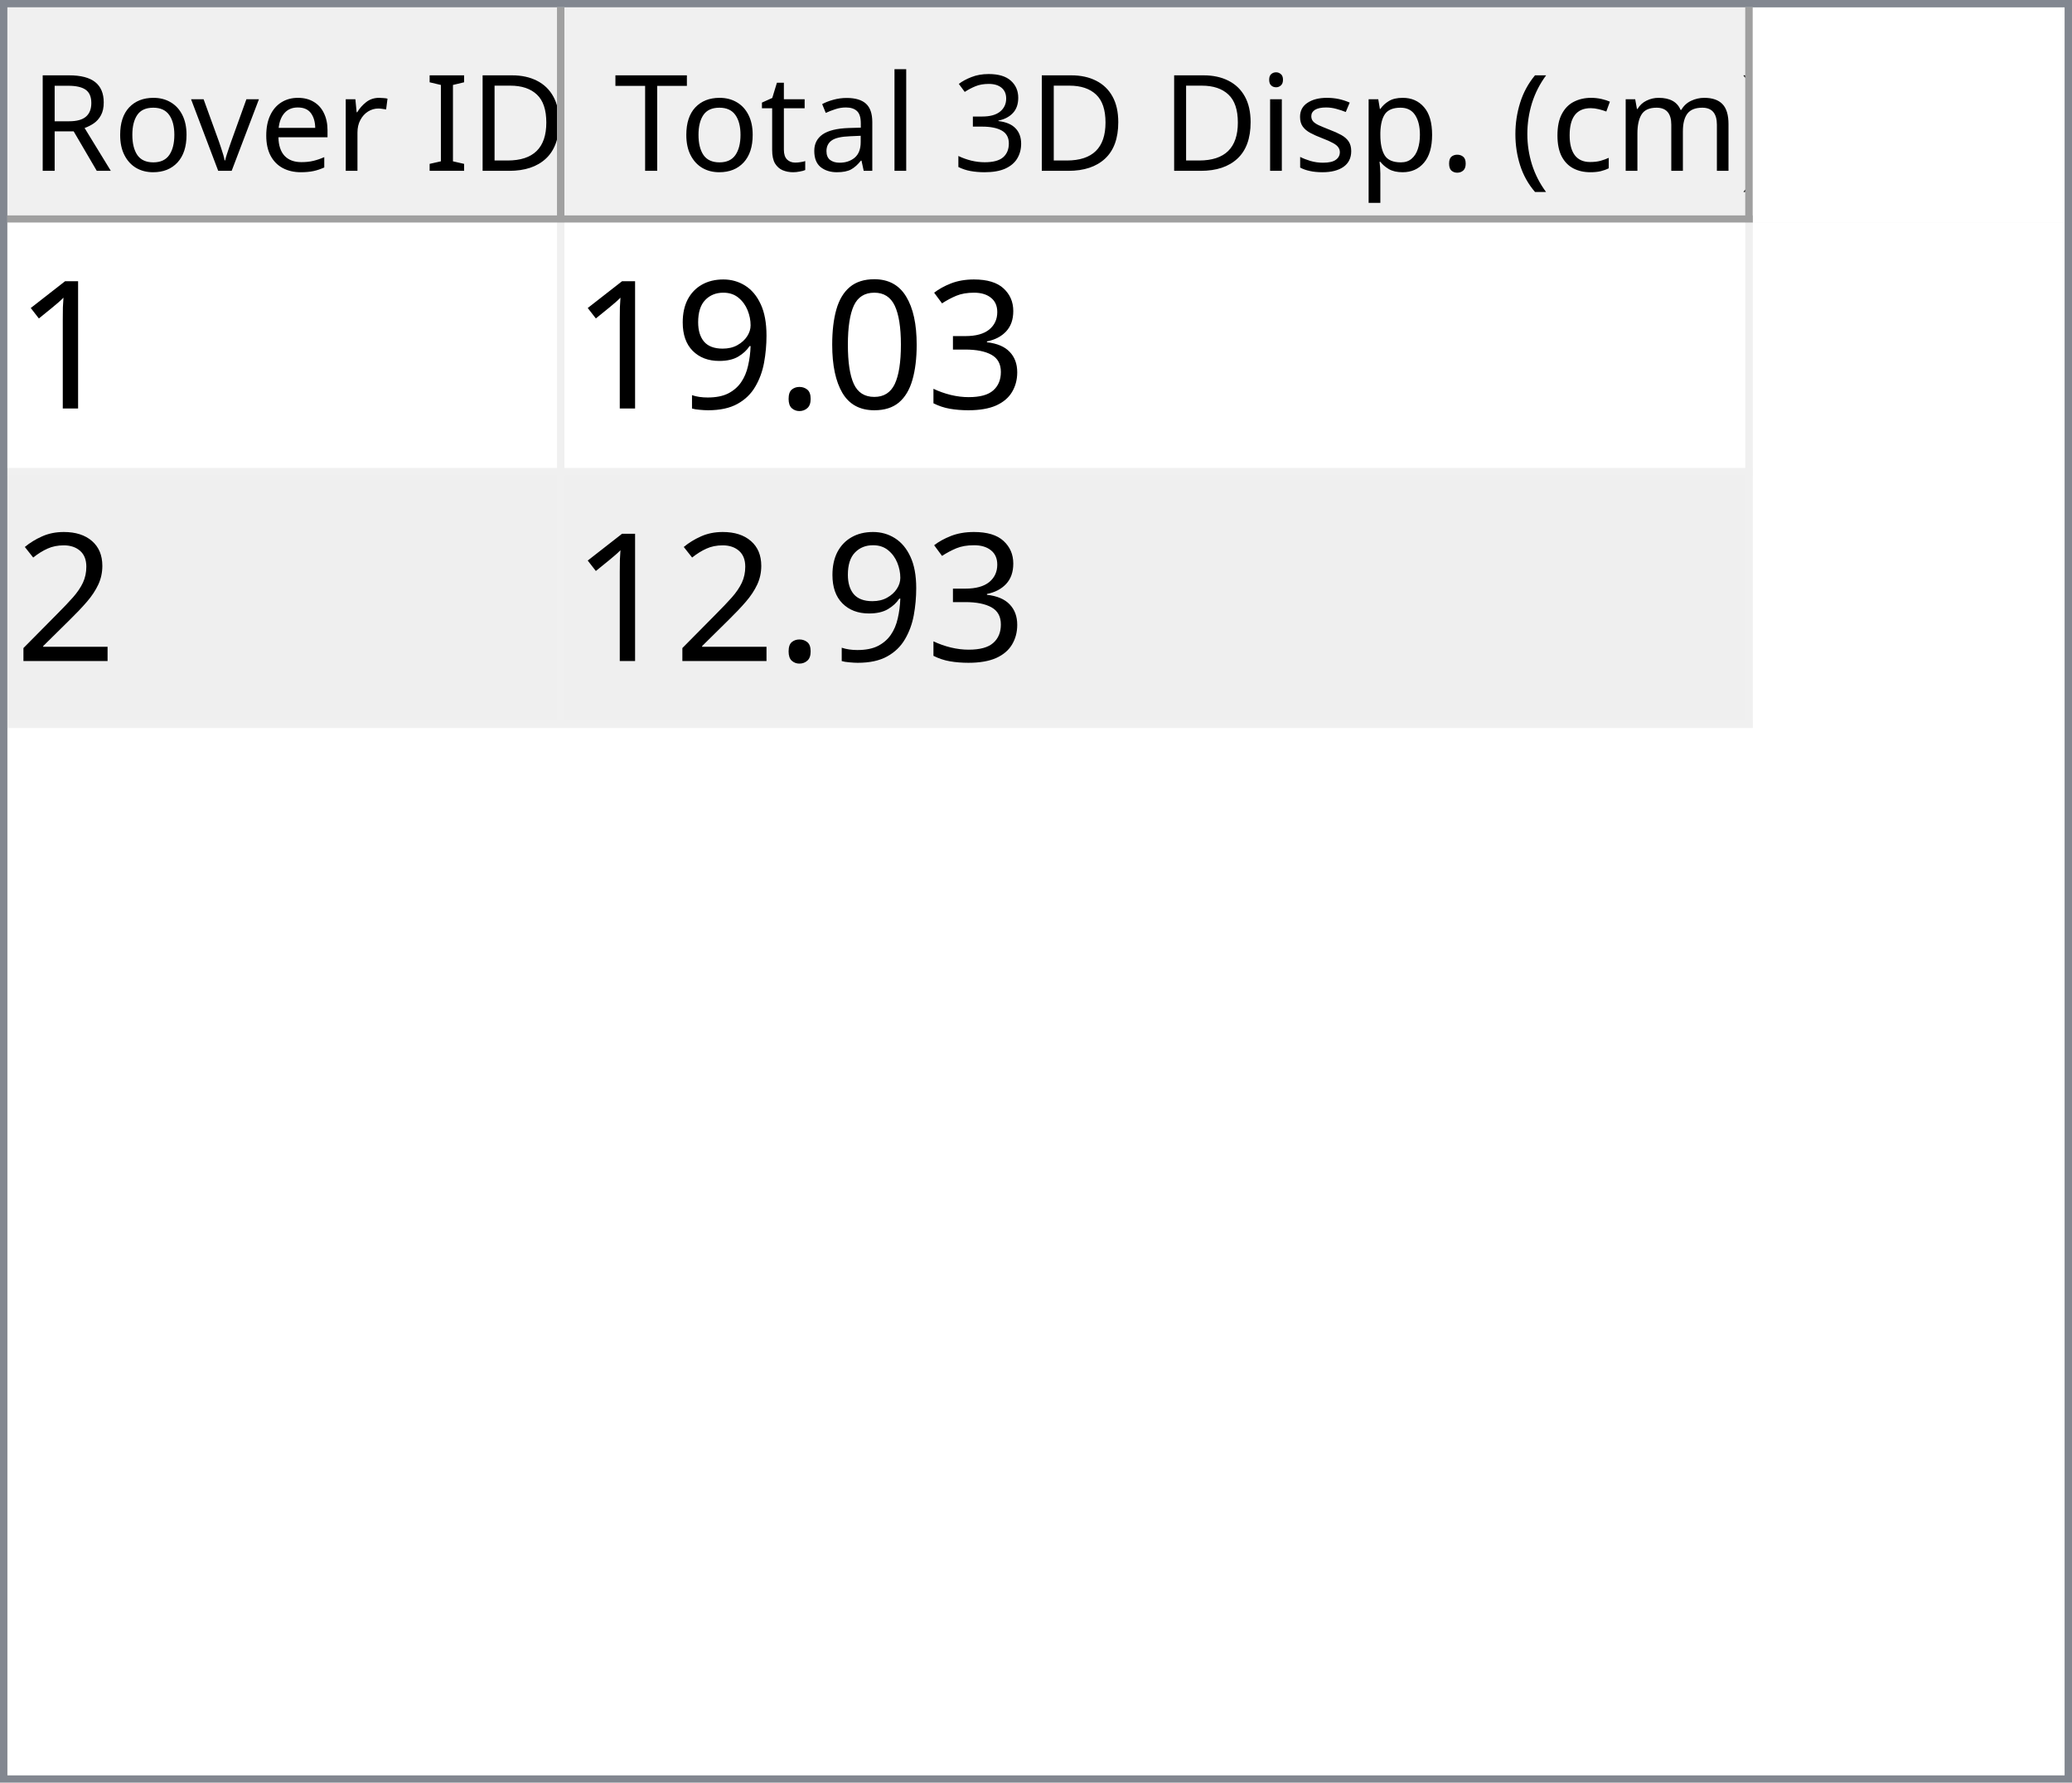
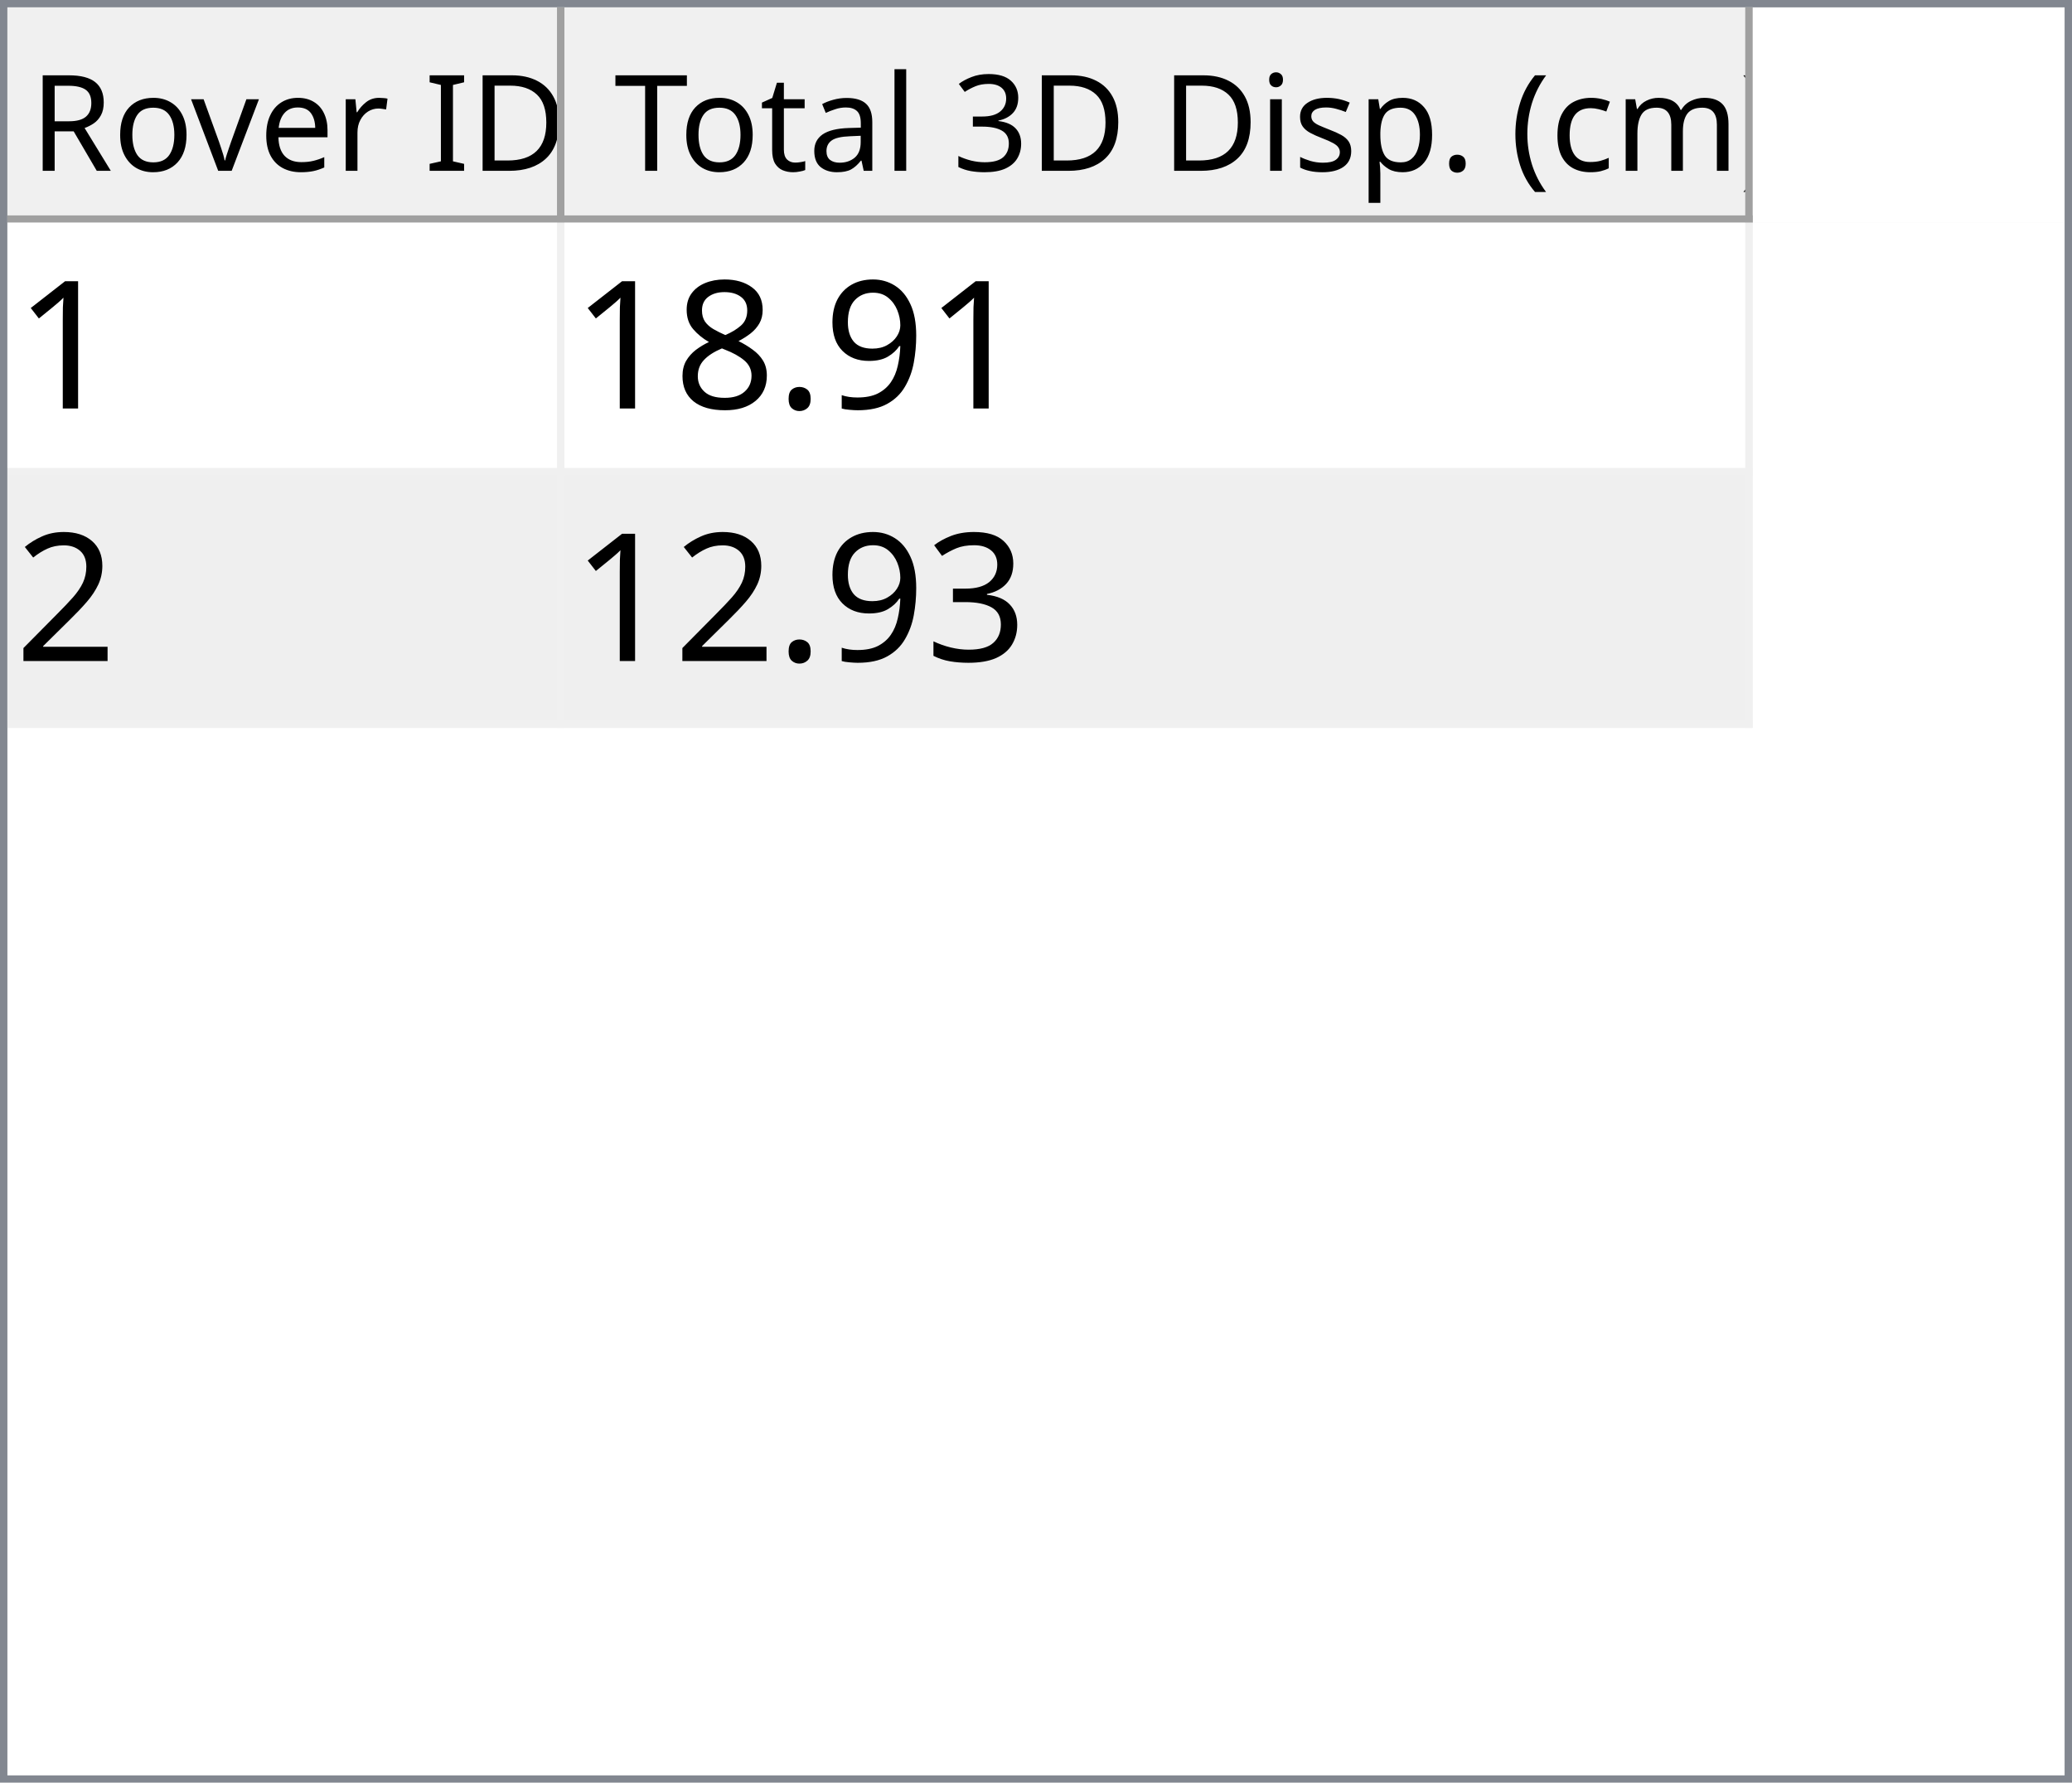
<svg xmlns="http://www.w3.org/2000/svg" style="fill-opacity:1; color-rendering:auto; color-interpolation:auto; text-rendering:auto; stroke:black; stroke-linecap:square; stroke-miterlimit:10; shape-rendering:auto; stroke-opacity:1; fill:black; stroke-dasharray:none; font-weight:normal; stroke-width:1; font-family:'Dialog'; font-style:normal; stroke-linejoin:miter; font-size:12px; stroke-dashoffset:0; image-rendering:auto;" width="279" height="240">
  <defs id="genericDefs" />
  <g>
    <defs id="defs1">
      <clipPath clipPathUnits="userSpaceOnUse" id="clipPath1">
        <path d="M0 0 L279 0 L279 240 L0 240 L0 0 Z" />
      </clipPath>
      <clipPath clipPathUnits="userSpaceOnUse" id="clipPath2">
        <path d="M0 0 L0 240 L279 240 L279 0 Z" />
      </clipPath>
      <clipPath clipPathUnits="userSpaceOnUse" id="clipPath3">
        <path d="M0 0 L0 29 L277 29 L277 0 Z" />
      </clipPath>
      <clipPath clipPathUnits="userSpaceOnUse" id="clipPath4">
        <path d="M0 0 L0 29 L75 29 L75 0 Z" />
      </clipPath>
      <clipPath clipPathUnits="userSpaceOnUse" id="clipPath5">
        <path d="M1 1 L1 28 L74 28 L74 1 Z" />
      </clipPath>
      <clipPath clipPathUnits="userSpaceOnUse" id="clipPath6">
        <path d="M0 0 L0 27 L73 27 L73 0 Z" />
      </clipPath>
      <clipPath clipPathUnits="userSpaceOnUse" id="clipPath7">
        <path d="M-0.5 -0.5 L-0.5 28.5 L74.5 28.5 L74.5 -0.5 Z" />
      </clipPath>
      <clipPath clipPathUnits="userSpaceOnUse" id="clipPath8">
        <path d="M0 0 L0 29 L160 29 L160 0 Z" />
      </clipPath>
      <clipPath clipPathUnits="userSpaceOnUse" id="clipPath9">
        <path d="M1 1 L1 28 L159 28 L159 1 Z" />
      </clipPath>
      <clipPath clipPathUnits="userSpaceOnUse" id="clipPath10">
        <path d="M0 0 L0 27 L158 27 L158 0 Z" />
      </clipPath>
      <clipPath clipPathUnits="userSpaceOnUse" id="clipPath11">
        <path d="M-0.5 -0.5 L-0.5 28.5 L159.5 28.5 L159.5 -0.5 Z" />
      </clipPath>
      <clipPath clipPathUnits="userSpaceOnUse" id="clipPath12">
        <path d="M0 0 L0 209 L277 209 L277 0 Z" />
      </clipPath>
      <clipPath clipPathUnits="userSpaceOnUse" id="clipPath13">
        <path d="M0 0 L0 68 L235 68 L235 0 Z" />
      </clipPath>
      <clipPath clipPathUnits="userSpaceOnUse" id="clipPath14">
        <path d="M-0.5 -0.5 L-0.5 67.5 L234.5 67.5 L234.5 -0.5 Z" />
      </clipPath>
      <clipPath clipPathUnits="userSpaceOnUse" id="clipPath15">
        <path d="M0 0 L0 33 L74 33 L74 0 Z" />
      </clipPath>
      <clipPath clipPathUnits="userSpaceOnUse" id="clipPath16">
        <path d="M0 0 L0 33 L159 33 L159 0 Z" />
      </clipPath>
      <font horiz-adv-x="64.551" id="font1">
        <font-face ascent="107.91" descent="25.098" units-per-em="100" style="font-style:normal; font-family:Segoe UI; font-weight:normal;" />
        <missing-glyph horiz-adv-x="64.551" d="M8.109 0 L8.109 68.266 L56.453 68.266 L56.453 0 L8.109 0 ZM15.328 7.234 L49.219 7.234 L49.219 61.031 L15.328 61.031 L15.328 7.234 Z" />
        <glyph unicode="D" horiz-adv-x="70.117" d="M9.188 0 L9.188 70.016 L28.516 70.016 Q65.531 70.016 65.531 35.891 Q65.531 19.672 55.25 9.836 Q44.969 0 27.734 0 L9.188 0 ZM17.391 62.594 L17.391 7.422 L27.828 7.422 Q41.609 7.422 49.273 14.797 Q56.938 22.172 56.938 35.688 Q56.938 62.594 28.328 62.594 L17.391 62.594 Z" />
        <glyph unicode="I" horiz-adv-x="26.611" d="M17.391 0 L9.188 0 L9.188 70.016 L17.391 70.016 L17.391 0 Z" />
        <glyph unicode=" " horiz-adv-x="27.393" d="" />
        <glyph unicode="r" horiz-adv-x="34.766" d="M34.188 41.891 Q32.078 43.5 28.125 43.5 Q23 43.5 19.555 38.672 Q16.109 33.844 16.109 25.484 L16.109 0 L8.109 0 L8.109 50 L16.109 50 L16.109 39.703 L16.312 39.703 Q18.016 44.969 21.531 47.922 Q25.047 50.875 29.391 50.875 Q32.516 50.875 34.188 50.203 L34.188 41.891 Z" />
        <glyph unicode="e" horiz-adv-x="52.295" d="M48.297 23 L12.984 23 Q13.188 14.656 17.484 10.109 Q21.781 5.562 29.297 5.562 Q37.75 5.562 44.828 11.141 L44.828 3.609 Q38.234 -1.172 27.391 -1.172 Q16.797 -1.172 10.742 5.641 Q4.688 12.453 4.688 24.812 Q4.688 36.469 11.305 43.82 Q17.922 51.172 27.734 51.172 Q37.547 51.172 42.922 44.828 Q48.297 38.484 48.297 27.203 L48.297 23 ZM40.094 29.781 Q40.047 36.719 36.75 40.578 Q33.453 44.438 27.594 44.438 Q21.922 44.438 17.969 40.383 Q14.016 36.328 13.094 29.781 L40.094 29.781 Z" />
        <glyph unicode="v" horiz-adv-x="47.9" d="M47.406 50 L27.484 0 L19.625 0 L0.688 50 L9.469 50 L22.172 13.672 Q23.578 9.672 23.922 6.688 L24.125 6.688 Q24.609 10.453 25.688 13.484 L38.969 50 L47.406 50 Z" />
        <glyph unicode="o" horiz-adv-x="58.594" d="M29 -1.172 Q17.922 -1.172 11.305 5.836 Q4.688 12.844 4.688 24.422 Q4.688 37.016 11.57 44.094 Q18.453 51.172 30.172 51.172 Q41.359 51.172 47.633 44.289 Q53.906 37.406 53.906 25.203 Q53.906 13.234 47.141 6.031 Q40.375 -1.172 29 -1.172 ZM29.594 44.438 Q21.875 44.438 17.383 39.188 Q12.891 33.938 12.891 24.703 Q12.891 15.828 17.43 10.695 Q21.969 5.562 29.594 5.562 Q37.359 5.562 41.531 10.594 Q45.703 15.625 45.703 24.906 Q45.703 34.281 41.531 39.359 Q37.359 44.438 29.594 44.438 Z" />
        <glyph unicode="R" horiz-adv-x="59.814" d="M59.375 0 L49.609 0 L37.891 19.625 Q36.281 22.359 34.766 24.289 Q33.25 26.219 31.664 27.438 Q30.078 28.656 28.25 29.219 Q26.422 29.781 24.125 29.781 L17.391 29.781 L17.391 0 L9.188 0 L9.188 70.016 L30.078 70.016 Q34.672 70.016 38.555 68.867 Q42.438 67.719 45.289 65.375 Q48.141 63.031 49.758 59.547 Q51.375 56.062 51.375 51.375 Q51.375 47.703 50.273 44.656 Q49.172 41.609 47.148 39.211 Q45.125 36.812 42.266 35.133 Q39.406 33.453 35.844 32.516 L35.844 32.328 Q37.594 31.547 38.891 30.547 Q40.188 29.547 41.359 28.18 Q42.531 26.812 43.68 25.078 Q44.828 23.344 46.234 21.047 L59.375 0 ZM17.391 62.594 L17.391 37.203 L28.516 37.203 Q31.594 37.203 34.203 38.133 Q36.812 39.062 38.719 40.797 Q40.625 42.531 41.703 45.047 Q42.781 47.562 42.781 50.688 Q42.781 56.297 39.141 59.445 Q35.5 62.594 28.609 62.594 L17.391 62.594 Z" />
        <glyph unicode=")" horiz-adv-x="30.176" d="M8.297 -15.922 L1.172 -15.922 Q16.406 2.344 16.406 26.812 Q16.406 51.469 1.078 70.016 L8.297 70.016 Q23.531 52.156 23.531 26.703 Q23.531 1.375 8.297 -15.922 Z" />
        <glyph unicode="m" horiz-adv-x="86.133" d="M79.109 0 L71.094 0 L71.094 28.719 Q71.094 37.016 68.531 40.727 Q65.969 44.438 59.906 44.438 Q54.781 44.438 51.195 39.75 Q47.609 35.062 47.609 28.516 L47.609 0 L39.594 0 L39.594 29.688 Q39.594 44.438 28.219 44.438 Q22.953 44.438 19.531 40.016 Q16.109 35.594 16.109 28.516 L16.109 0 L8.109 0 L8.109 50 L16.109 50 L16.109 42.094 L16.312 42.094 Q21.625 51.172 31.844 51.172 Q36.969 51.172 40.773 48.312 Q44.578 45.453 46 40.828 Q51.562 51.172 62.594 51.172 Q79.109 51.172 79.109 30.812 L79.109 0 Z" />
        <glyph unicode="c" horiz-adv-x="46.191" d="M42.188 2.297 Q36.422 -1.172 28.516 -1.172 Q17.828 -1.172 11.258 5.789 Q4.688 12.75 4.688 23.828 Q4.688 36.188 11.766 43.68 Q18.844 51.172 30.672 51.172 Q37.25 51.172 42.281 48.734 L42.281 40.531 Q36.719 44.438 30.375 44.438 Q22.703 44.438 17.797 38.945 Q12.891 33.453 12.891 24.516 Q12.891 15.719 17.508 10.641 Q22.125 5.562 29.891 5.562 Q36.422 5.562 42.188 9.906 L42.188 2.297 Z" />
        <glyph unicode="(" horiz-adv-x="30.176" d="M29.109 -15.922 L21.969 -15.922 Q6.844 1.375 6.844 26.703 Q6.844 52.156 21.969 70.016 L29.203 70.016 Q13.875 51.469 13.875 26.812 Q13.875 2.344 29.109 -15.922 Z" />
        <glyph unicode="." horiz-adv-x="21.68" d="M10.891 -1.078 Q8.641 -1.078 7.055 0.539 Q5.469 2.156 5.469 4.391 Q5.469 6.641 7.055 8.273 Q8.641 9.906 10.891 9.906 Q13.188 9.906 14.797 8.273 Q16.406 6.641 16.406 4.391 Q16.406 2.156 14.797 0.539 Q13.188 -1.078 10.891 -1.078 Z" />
        <glyph unicode="p" horiz-adv-x="58.789" d="M16.312 7.234 L16.109 7.234 L16.109 -23 L8.109 -23 L8.109 50 L16.109 50 L16.109 41.219 L16.312 41.219 Q22.219 51.172 33.594 51.172 Q43.266 51.172 48.688 44.461 Q54.109 37.75 54.109 26.469 Q54.109 13.922 48 6.375 Q41.891 -1.172 31.297 -1.172 Q21.578 -1.172 16.312 7.234 ZM16.109 27.391 L16.109 20.406 Q16.109 14.203 20.141 9.883 Q24.172 5.562 30.375 5.562 Q37.641 5.562 41.773 11.133 Q45.906 16.703 45.906 26.609 Q45.906 34.969 42.047 39.703 Q38.188 44.438 31.594 44.438 Q24.609 44.438 20.359 39.578 Q16.109 34.719 16.109 27.391 Z" />
        <glyph unicode="s" horiz-adv-x="42.432" d="M5.078 1.812 L5.078 10.406 Q11.625 5.562 19.484 5.562 Q30.031 5.562 30.031 12.594 Q30.031 14.594 29.125 15.992 Q28.219 17.391 26.68 18.461 Q25.141 19.531 23.07 20.383 Q21 21.234 18.609 22.172 Q15.281 23.484 12.766 24.828 Q10.25 26.172 8.57 27.859 Q6.891 29.547 6.031 31.695 Q5.172 33.844 5.172 36.719 Q5.172 40.234 6.789 42.945 Q8.406 45.656 11.086 47.484 Q13.766 49.312 17.211 50.242 Q20.656 51.172 24.312 51.172 Q30.812 51.172 35.938 48.922 L35.938 40.828 Q30.422 44.438 23.25 44.438 Q21 44.438 19.195 43.922 Q17.391 43.406 16.094 42.477 Q14.797 41.547 14.086 40.258 Q13.375 38.969 13.375 37.406 Q13.375 35.453 14.086 34.133 Q14.797 32.812 16.164 31.789 Q17.531 30.766 19.484 29.938 Q21.438 29.109 23.922 28.125 Q27.25 26.859 29.883 25.516 Q32.516 24.172 34.375 22.484 Q36.234 20.797 37.234 18.602 Q38.234 16.406 38.234 13.375 Q38.234 9.672 36.602 6.938 Q34.969 4.203 32.234 2.398 Q29.5 0.594 25.93 -0.289 Q22.359 -1.172 18.453 -1.172 Q10.75 -1.172 5.078 1.812 Z" />
        <glyph unicode="i" horiz-adv-x="24.219" d="M12.203 62.703 Q10.062 62.703 8.547 64.164 Q7.031 65.625 7.031 67.875 Q7.031 70.125 8.547 71.609 Q10.062 73.094 12.203 73.094 Q14.406 73.094 15.945 71.609 Q17.484 70.125 17.484 67.875 Q17.484 65.719 15.945 64.211 Q14.406 62.703 12.203 62.703 ZM16.109 0 L8.109 0 L8.109 50 L16.109 50 L16.109 0 Z" />
        <glyph unicode="3" horiz-adv-x="53.906" d="M46.531 19.828 Q46.531 15.094 44.75 11.211 Q42.969 7.328 39.719 4.57 Q36.469 1.812 31.93 0.297 Q27.391 -1.219 21.922 -1.219 Q11.922 -1.219 6 2.594 L6 11.188 Q13.094 5.609 22.219 5.609 Q25.875 5.609 28.828 6.539 Q31.781 7.469 33.906 9.227 Q36.031 10.984 37.18 13.477 Q38.328 15.969 38.328 19.094 Q38.328 32.812 18.797 32.812 L12.984 32.812 L12.984 39.594 L18.5 39.594 Q35.797 39.594 35.797 52.484 Q35.797 64.406 22.609 64.406 Q15.188 64.406 8.688 59.422 L8.688 67.188 Q15.375 71.188 24.609 71.188 Q29 71.188 32.57 69.969 Q36.141 68.75 38.68 66.555 Q41.219 64.359 42.609 61.281 Q44 58.203 44 54.5 Q44 40.672 30.031 36.719 L30.031 36.531 Q33.594 36.141 36.625 34.797 Q39.656 33.453 41.852 31.305 Q44.047 29.156 45.289 26.25 Q46.531 23.344 46.531 19.828 Z" />
        <glyph unicode="l" horiz-adv-x="24.219" d="M16.109 0 L8.109 0 L8.109 74.031 L16.109 74.031 L16.109 0 Z" />
        <glyph unicode="a" horiz-adv-x="50.879" d="M43.891 0 L35.891 0 L35.891 7.812 L35.688 7.812 Q30.469 -1.172 20.312 -1.172 Q12.844 -1.172 8.617 2.781 Q4.391 6.734 4.391 13.281 Q4.391 27.297 20.906 29.594 L35.891 31.688 Q35.891 44.438 25.594 44.438 Q16.547 44.438 9.281 38.281 L9.281 46.484 Q16.656 51.172 26.266 51.172 Q43.891 51.172 43.891 32.516 L43.891 0 ZM35.891 25.297 L23.828 23.641 Q18.266 22.859 15.43 20.875 Q12.594 18.891 12.594 13.875 Q12.594 10.203 15.211 7.883 Q17.828 5.562 22.172 5.562 Q28.125 5.562 32.008 9.742 Q35.891 13.922 35.891 20.312 L35.891 25.297 Z" />
        <glyph unicode="t" horiz-adv-x="33.887" d="M31.297 0.484 Q28.469 -1.078 23.828 -1.078 Q10.688 -1.078 10.688 13.578 L10.688 43.172 L2.094 43.172 L2.094 50 L10.688 50 L10.688 62.203 L18.703 64.797 L18.703 50 L31.297 50 L31.297 43.172 L18.703 43.172 L18.703 14.984 Q18.703 9.969 20.414 7.82 Q22.125 5.672 26.078 5.672 Q29.109 5.672 31.297 7.328 L31.297 0.484 Z" />
        <glyph unicode="T" horiz-adv-x="52.393" d="M50.594 62.594 L30.375 62.594 L30.375 0 L22.172 0 L22.172 62.594 L2 62.594 L2 70.016 L50.594 70.016 L50.594 62.594 Z" />
      </font>
      <font horiz-adv-x="75.0" id="font2">
        <font-face ascent="100.537" descent="21.973" units-per-em="100" style="font-style:normal; font-family:sans-serif; font-weight:normal;" />
        <missing-glyph horiz-adv-x="75.0" d="M12.5 0 L12.5 62.5 L62.5 62.5 L62.5 0 L12.5 0 ZM14.062 1.562 L60.938 1.562 L60.938 60.938 L14.062 60.938 L14.062 1.562 Z" />
        <glyph unicode="1" horiz-adv-x="55.615" d="M37.25 0 L28.469 0 L28.469 56 Q25.297 52.984 20.141 49.953 Q14.984 46.922 10.891 45.406 L10.891 53.906 Q18.266 57.375 23.781 62.305 Q29.297 67.234 31.594 71.875 L37.25 71.875 L37.25 0 Z" />
+         <glyph unicode="9" horiz-adv-x="55.615" d="M5.469 16.547 L13.922 17.328 Q14.984 11.375 18.016 8.688 Q21.047 6 25.781 6 Q29.828 6 32.883 7.859 Q35.938 9.719 37.891 12.82 Q39.844 15.922 41.164 21.195 Q42.484 26.469 42.484 31.938 Q42.484 32.516 42.438 33.688 Q39.797 29.5 35.234 26.883 Q30.672 24.266 25.344 24.266 Q16.453 24.266 10.305 30.711 Q4.156 37.156 4.156 47.703 Q4.156 58.594 10.578 65.234 Q17 71.875 26.656 71.875 Q33.641 71.875 39.43 68.117 Q45.219 64.359 48.219 57.398 Q51.219 50.438 51.219 37.25 Q51.219 23.531 48.242 15.406 Q45.266 7.281 39.383 3.031 Q33.5 -1.219 25.594 -1.219 Q17.188 -1.219 11.867 3.445 Q6.547 8.109 5.469 16.547 ZM41.453 48.141 Q41.453 55.719 37.43 60.156 Q33.406 64.594 27.734 64.594 Q21.875 64.594 17.531 59.812 Q13.188 55.031 13.188 47.406 Q13.188 40.578 17.312 36.305 Q21.438 32.031 27.484 32.031 Q33.594 32.031 37.523 36.305 Q41.453 40.578 41.453 48.141 Z" />
+         <glyph unicode="." horiz-adv-x="27.783" d="M9.078 0 L9.078 10.016 L19.094 10.016 L19.094 0 L9.078 0 Z" />
+         <glyph unicode="8" horiz-adv-x="55.615" d="M17.672 38.812 Q12.203 40.828 9.57 44.539 Q6.938 48.25 6.938 53.422 Q6.938 61.234 12.555 66.555 Q18.172 71.875 27.484 71.875 Q36.859 71.875 42.578 66.43 Q48.297 60.984 48.297 53.172 Q48.297 48.188 45.68 44.508 Q43.062 40.828 37.75 38.812 Q44.344 36.672 47.781 31.883 Q51.219 27.094 51.219 20.453 Q51.219 11.281 44.727 5.031 Q38.234 -1.219 27.641 -1.219 Q17.047 -1.219 10.547 5.055 Q4.047 11.328 4.047 20.703 Q4.047 27.688 7.594 32.398 Q11.141 37.109 17.672 38.812 ZM15.922 53.719 Q15.922 48.641 19.195 45.414 Q22.469 42.188 27.688 42.188 Q32.766 42.188 36.016 45.383 Q39.266 48.578 39.266 53.219 Q39.266 58.062 35.914 61.359 Q32.562 64.656 27.594 64.656 Q22.562 64.656 19.242 61.43 Q15.922 58.203 15.922 53.719 ZM13.094 20.656 Q13.094 16.891 14.875 13.375 Q16.656 9.859 20.172 7.93 Q23.688 6 27.734 6 Q34.031 6 38.133 10.055 Q42.234 14.109 42.234 20.359 Q42.234 26.703 38.016 30.859 Q33.797 35.016 27.438 35.016 Q21.234 35.016 17.164 30.914 Q13.094 26.812 13.094 20.656 Z" />
+         <glyph unicode="2" horiz-adv-x="55.615" d="M50.344 8.453 L50.344 0 L3.031 0 Q2.938 3.172 4.047 6.109 Q5.859 10.938 9.836 15.625 Q13.812 20.312 21.344 26.469 Q33.016 36.031 37.117 41.625 Q41.219 47.219 41.219 52.203 Q41.219 57.422 37.477 61.008 Q33.734 64.594 27.734 64.594 Q21.391 64.594 17.578 60.789 Q13.766 56.984 13.719 50.25 L4.688 51.172 Q5.609 61.281 11.664 66.578 Q17.719 71.875 27.938 71.875 Q38.234 71.875 44.242 66.164 Q50.25 60.453 50.25 52 Q50.25 47.703 48.492 43.555 Q46.734 39.406 42.656 34.812 Q38.578 30.219 29.109 22.219 Q21.188 15.578 18.945 13.211 Q16.703 10.844 15.234 8.453 L50.344 8.453 Z" />
        <glyph unicode="3" horiz-adv-x="55.615" d="M4.203 18.891 L12.984 20.062 Q14.5 12.594 18.141 9.297 Q21.781 6 27 6 Q33.203 6 37.477 10.297 Q41.75 14.594 41.75 20.953 Q41.75 27 37.797 30.93 Q33.844 34.859 27.734 34.859 Q25.25 34.859 21.531 33.891 L22.516 41.609 Q23.391 41.5 23.922 41.5 Q29.547 41.5 34.039 44.43 Q38.531 47.359 38.531 53.469 Q38.531 58.297 35.258 61.477 Q31.984 64.656 26.812 64.656 Q21.688 64.656 18.266 61.43 Q14.844 58.203 13.875 51.766 L5.078 53.328 Q6.688 62.156 12.398 67.016 Q18.109 71.875 26.609 71.875 Q32.469 71.875 37.398 69.359 Q42.328 66.844 44.945 62.5 Q47.562 58.156 47.562 53.266 Q47.562 48.641 45.07 44.828 Q42.578 41.016 37.703 38.766 Q44.047 37.312 47.562 32.695 Q51.078 28.078 51.078 21.141 Q51.078 11.766 44.242 5.25 Q37.406 -1.266 26.953 -1.266 Q17.531 -1.266 11.305 4.352 Q5.078 9.969 4.203 18.891 Z" />
-         <glyph unicode="0" horiz-adv-x="55.615" d="M4.156 35.297 Q4.156 48 6.766 55.742 Q9.375 63.484 14.523 67.68 Q19.672 71.875 27.484 71.875 Q33.25 71.875 37.594 69.555 Q41.938 67.234 44.773 62.867 Q47.609 58.5 49.219 52.227 Q50.828 45.953 50.828 35.297 Q50.828 22.703 48.242 14.969 Q45.656 7.234 40.508 3.008 Q35.359 -1.219 27.484 -1.219 Q17.141 -1.219 11.234 6.203 Q4.156 15.141 4.156 35.297 ZM13.188 35.297 Q13.188 17.672 17.312 11.836 Q21.438 6 27.484 6 Q33.547 6 37.672 11.859 Q41.797 17.719 41.797 35.297 Q41.797 52.984 37.672 58.789 Q33.547 64.594 27.391 64.594 Q21.344 64.594 17.719 59.469 Q13.188 52.938 13.188 35.297 Z" />
-         <glyph unicode="." horiz-adv-x="27.783" d="M9.078 0 L9.078 10.016 L19.094 10.016 L19.094 0 L9.078 0 Z" />
-         <glyph unicode="9" horiz-adv-x="55.615" d="M5.469 16.547 L13.922 17.328 Q14.984 11.375 18.016 8.688 Q21.047 6 25.781 6 Q29.828 6 32.883 7.859 Q35.938 9.719 37.891 12.82 Q39.844 15.922 41.164 21.195 Q42.484 26.469 42.484 31.938 Q42.484 32.516 42.438 33.688 Q39.797 29.5 35.234 26.883 Q30.672 24.266 25.344 24.266 Q16.453 24.266 10.305 30.711 Q4.156 37.156 4.156 47.703 Q4.156 58.594 10.578 65.234 Q17 71.875 26.656 71.875 Q33.641 71.875 39.43 68.117 Q45.219 64.359 48.219 57.398 Q51.219 50.438 51.219 37.25 Q51.219 23.531 48.242 15.406 Q45.266 7.281 39.383 3.031 Q33.5 -1.219 25.594 -1.219 Q17.188 -1.219 11.867 3.445 Q6.547 8.109 5.469 16.547 ZM41.453 48.141 Q41.453 55.719 37.43 60.156 Q33.406 64.594 27.734 64.594 Q21.875 64.594 17.531 59.812 Q13.188 55.031 13.188 47.406 Q13.188 40.578 17.312 36.305 Q21.438 32.031 27.484 32.031 Q33.594 32.031 37.523 36.305 Q41.453 40.578 41.453 48.141 Z" />
-         <glyph unicode="2" horiz-adv-x="55.615" d="M50.344 8.453 L50.344 0 L3.031 0 Q2.938 3.172 4.047 6.109 Q5.859 10.938 9.836 15.625 Q13.812 20.312 21.344 26.469 Q33.016 36.031 37.117 41.625 Q41.219 47.219 41.219 52.203 Q41.219 57.422 37.477 61.008 Q33.734 64.594 27.734 64.594 Q21.391 64.594 17.578 60.789 Q13.766 56.984 13.719 50.25 L4.688 51.172 Q5.609 61.281 11.664 66.578 Q17.719 71.875 27.938 71.875 Q38.234 71.875 44.242 66.164 Q50.25 60.453 50.25 52 Q50.25 47.703 48.492 43.555 Q46.734 39.406 42.656 34.812 Q38.578 30.219 29.109 22.219 Q21.188 15.578 18.945 13.211 Q16.703 10.844 15.234 8.453 L50.344 8.453 Z" />
      </font>
    </defs>
    <g style="fill:white; stroke:white;">
      <rect x="0" y="0" width="279" style="clip-path:url(#clipPath1); stroke:none;" height="240" />
    </g>
    <g style="fill:white; text-rendering:optimizeSpeed; color-rendering:optimizeSpeed; image-rendering:optimizeSpeed; shape-rendering:crispEdges; stroke:white; color-interpolation:sRGB;">
      <rect x="0" width="279" height="240" y="0" style="stroke:none;" />
      <path style="stroke:none;" d="M0 240 L279 240 L279 0 L0 0 Z" />
    </g>
    <g style="fill:rgb(240,240,240); font-size:18px; font-family:'Segoe UI'; stroke:rgb(240,240,240);">
      <rect x="0" y="0" width="279" style="clip-path:url(#clipPath2); stroke:none;" height="240" />
    </g>
    <g style="fill:rgb(130,135,144); font-size:18px; font-family:'Segoe UI'; stroke:rgb(130,135,144);">
      <path d="M0 0 L279 0 L279 240 L0 240 L0 0 ZM1 1 L278 1 L278 239 L1 239 L1 1 Z" style="fill-rule:evenodd; clip-path:url(#clipPath2); stroke:none;" />
    </g>
    <g style="fill:white; font-size:18px; font-family:'Segoe UI'; stroke:white;" transform="translate(1,1)">
      <rect x="0" y="0" width="277" style="clip-path:url(#clipPath3); stroke:none;" height="29" />
    </g>
    <g style="fill:rgb(240,240,240); font-size:18px; font-family:'Segoe UI'; stroke:rgb(240,240,240);" transform="translate(1,1)">
      <rect x="0" y="0" width="75" style="clip-path:url(#clipPath4); stroke:none;" height="29" />
    </g>
    <g style="font-family:'Segoe UI'; font-size:18px;" transform="translate(2,2)">
      <text x="2" xml:space="preserve" y="21" style="clip-path:url(#clipPath6); stroke:none;">Rover ID</text>
    </g>
    <g transform="translate(1.5,1.5)" style="fill:rgb(160,160,160); font-size:18px; font-family:'Segoe UI'; stroke:rgb(160,160,160); stroke-linejoin:bevel;">
      <line x1="74" x2="74" y1="0" style="fill:none; clip-path:url(#clipPath7);" y2="28" />
    </g>
    <g transform="matrix(1,0,0,1,1,1) translate(0.5,0.5)" style="fill:rgb(160,160,160); font-size:18px; font-family:'Segoe UI'; stroke:rgb(160,160,160); stroke-linejoin:bevel;">
      <line x1="0" x2="74" y1="28" style="fill:none; clip-path:url(#clipPath7);" y2="28" />
    </g>
    <g style="fill:rgb(240,240,240); font-size:18px; font-family:'Segoe UI'; stroke:rgb(240,240,240);" transform="translate(76,1)">
      <rect x="0" y="0" width="160" style="clip-path:url(#clipPath8); stroke:none;" height="29" />
    </g>
    <g style="font-family:'Segoe UI'; font-size:18px;" transform="translate(77,2)">
      <text x="1" xml:space="preserve" y="21" style="clip-path:url(#clipPath10); stroke:none;"> Total 3D Disp. (cm)</text>
    </g>
    <g transform="translate(76.5,1.5)" style="fill:rgb(160,160,160); font-size:18px; font-family:'Segoe UI'; stroke:rgb(160,160,160); stroke-linejoin:bevel;">
      <line x1="159" x2="159" y1="0" style="fill:none; clip-path:url(#clipPath11);" y2="28" />
    </g>
    <g transform="matrix(1,0,0,1,76,1) translate(0.5,0.5)" style="fill:rgb(160,160,160); font-size:18px; font-family:'Segoe UI'; stroke:rgb(160,160,160); stroke-linejoin:bevel;">
      <line x1="0" x2="159" y1="28" style="fill:none; clip-path:url(#clipPath11);" y2="28" />
    </g>
    <g style="fill:white; font-size:18px; font-family:'Segoe UI'; stroke:white;" transform="translate(1,30)">
      <rect x="0" y="0" width="277" style="clip-path:url(#clipPath12); stroke:none;" height="209" />
    </g>
    <g style="fill:rgb(240,240,240); font-size:24px; font-family:sans-serif; stroke:rgb(240,240,240);" transform="translate(1,30)">
      <rect x="0" y="0" width="235" style="clip-path:url(#clipPath13); stroke:none;" height="68" />
      <line transform="translate(0.5,0.5)" x1="0" x2="234" y1="33" style="clip-path:url(#clipPath14); fill:none; stroke-linejoin:bevel;" y2="33" />
    </g>
    <g transform="matrix(1,0,0,1,1,30) translate(0.5,0.5)" style="fill:rgb(240,240,240); font-size:24px; font-family:sans-serif; stroke:rgb(240,240,240); stroke-linejoin:bevel;">
      <line x1="0" x2="234" y1="67" style="fill:none; clip-path:url(#clipPath14);" y2="67" />
    </g>
    <g transform="matrix(1,0,0,1,1,30) translate(0.5,0.5)" style="fill:rgb(240,240,240); font-size:24px; font-family:sans-serif; stroke:rgb(240,240,240); stroke-linejoin:bevel;">
      <line x1="74" x2="74" y1="0" style="fill:none; clip-path:url(#clipPath14);" y2="67" />
    </g>
    <g transform="matrix(1,0,0,1,1,30) translate(0.5,0.5)" style="fill:rgb(240,240,240); font-size:24px; font-family:sans-serif; stroke:rgb(240,240,240); stroke-linejoin:bevel;">
      <line x1="234" x2="234" y1="0" style="fill:none; clip-path:url(#clipPath14);" y2="67" />
    </g>
    <g style="fill:white; font-size:24px; font-family:sans-serif; stroke:white;" transform="matrix(1,0,0,1,1,30)">
      <rect x="0" y="0" width="74" style="clip-path:url(#clipPath15); stroke:none;" height="33" />
      <text x="1" y="25" style="fill:black; clip-path:url(#clipPath15); stroke:none;" xml:space="preserve">1</text>
    </g>
    <g style="fill:white; font-size:24px; font-family:sans-serif; stroke:white;" transform="matrix(1,0,0,1,1,30) translate(75,0)">
      <rect x="0" y="0" width="159" style="clip-path:url(#clipPath16); stroke:none;" height="33" />
-       <text x="1" y="25" style="fill:black; clip-path:url(#clipPath16); stroke:none;" xml:space="preserve">19.03</text>
+       <text x="1" y="25" style="fill:black; clip-path:url(#clipPath16); stroke:none;" xml:space="preserve">18.91</text>
    </g>
    <g style="fill:rgb(239,239,239); font-size:24px; font-family:sans-serif; stroke:rgb(239,239,239);" transform="matrix(1,0,0,1,1,30) translate(0,34)">
      <rect x="0" y="0" width="74" style="clip-path:url(#clipPath15); stroke:none;" height="33" />
      <text x="1" y="25" style="fill:black; clip-path:url(#clipPath15); stroke:none;" xml:space="preserve">2</text>
    </g>
    <g style="fill:rgb(239,239,239); font-size:24px; font-family:sans-serif; stroke:rgb(239,239,239);" transform="matrix(1,0,0,1,1,30) translate(75,34)">
      <rect x="0" y="0" width="159" style="clip-path:url(#clipPath16); stroke:none;" height="33" />
      <text x="1" y="25" style="fill:black; clip-path:url(#clipPath16); stroke:none;" xml:space="preserve">12.93</text>
    </g>
  </g>
</svg>
